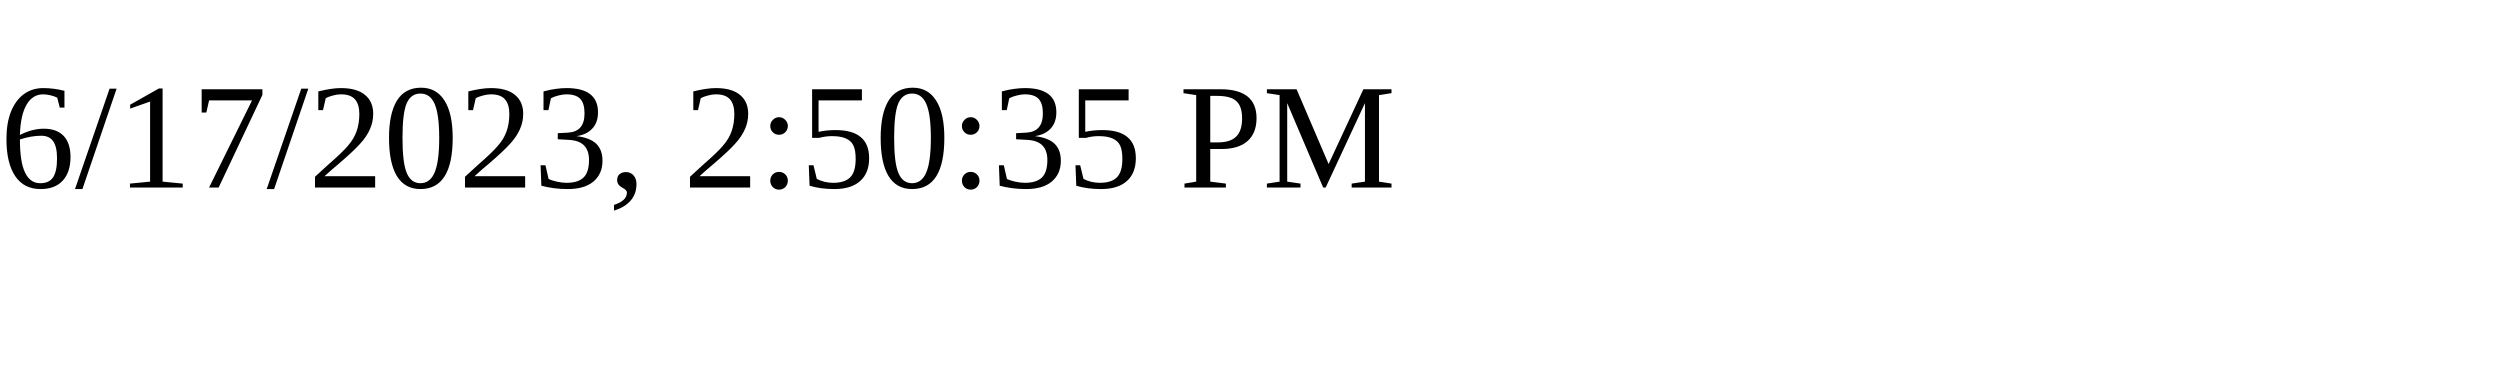
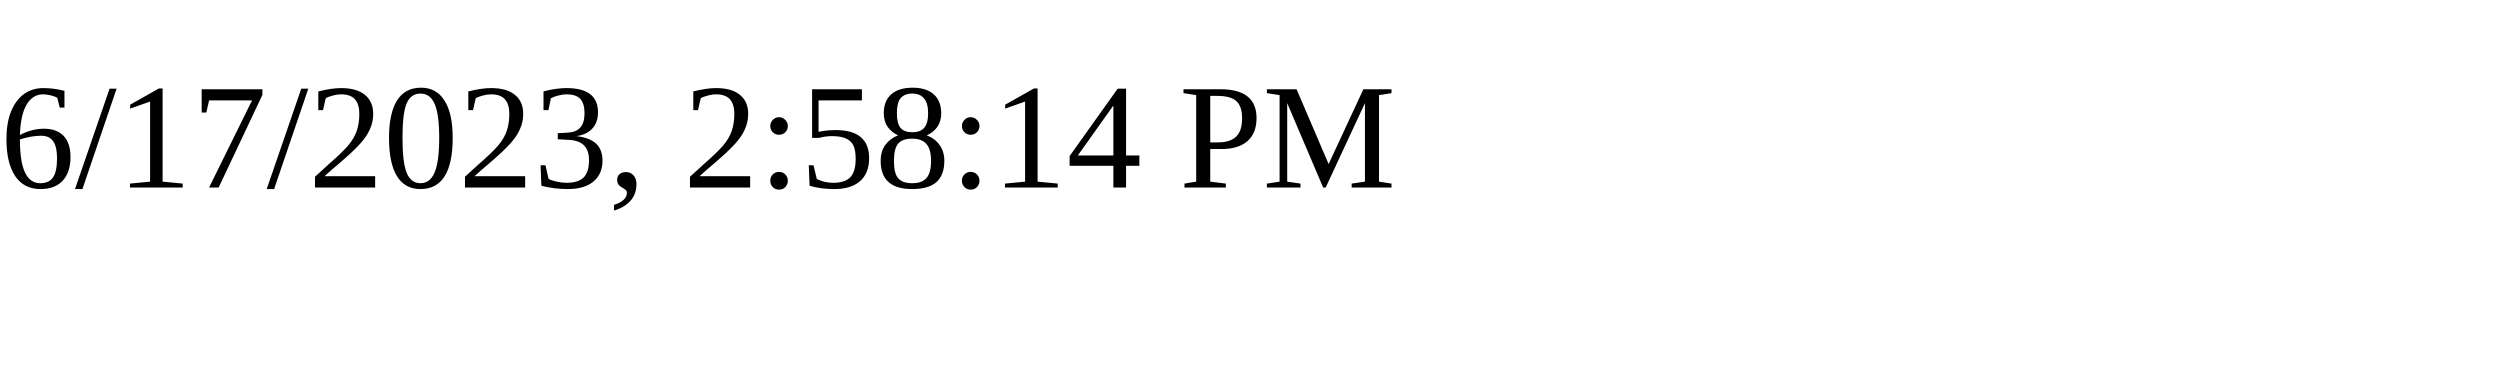
<svg xmlns="http://www.w3.org/2000/svg" height="30" width="200">
-   <text x="0" y="15">6/17/2023, 2:50:35 PM</text>
+   <text x="0" y="15">6/17/2023, 2:58:14 PM</text>
</svg>
